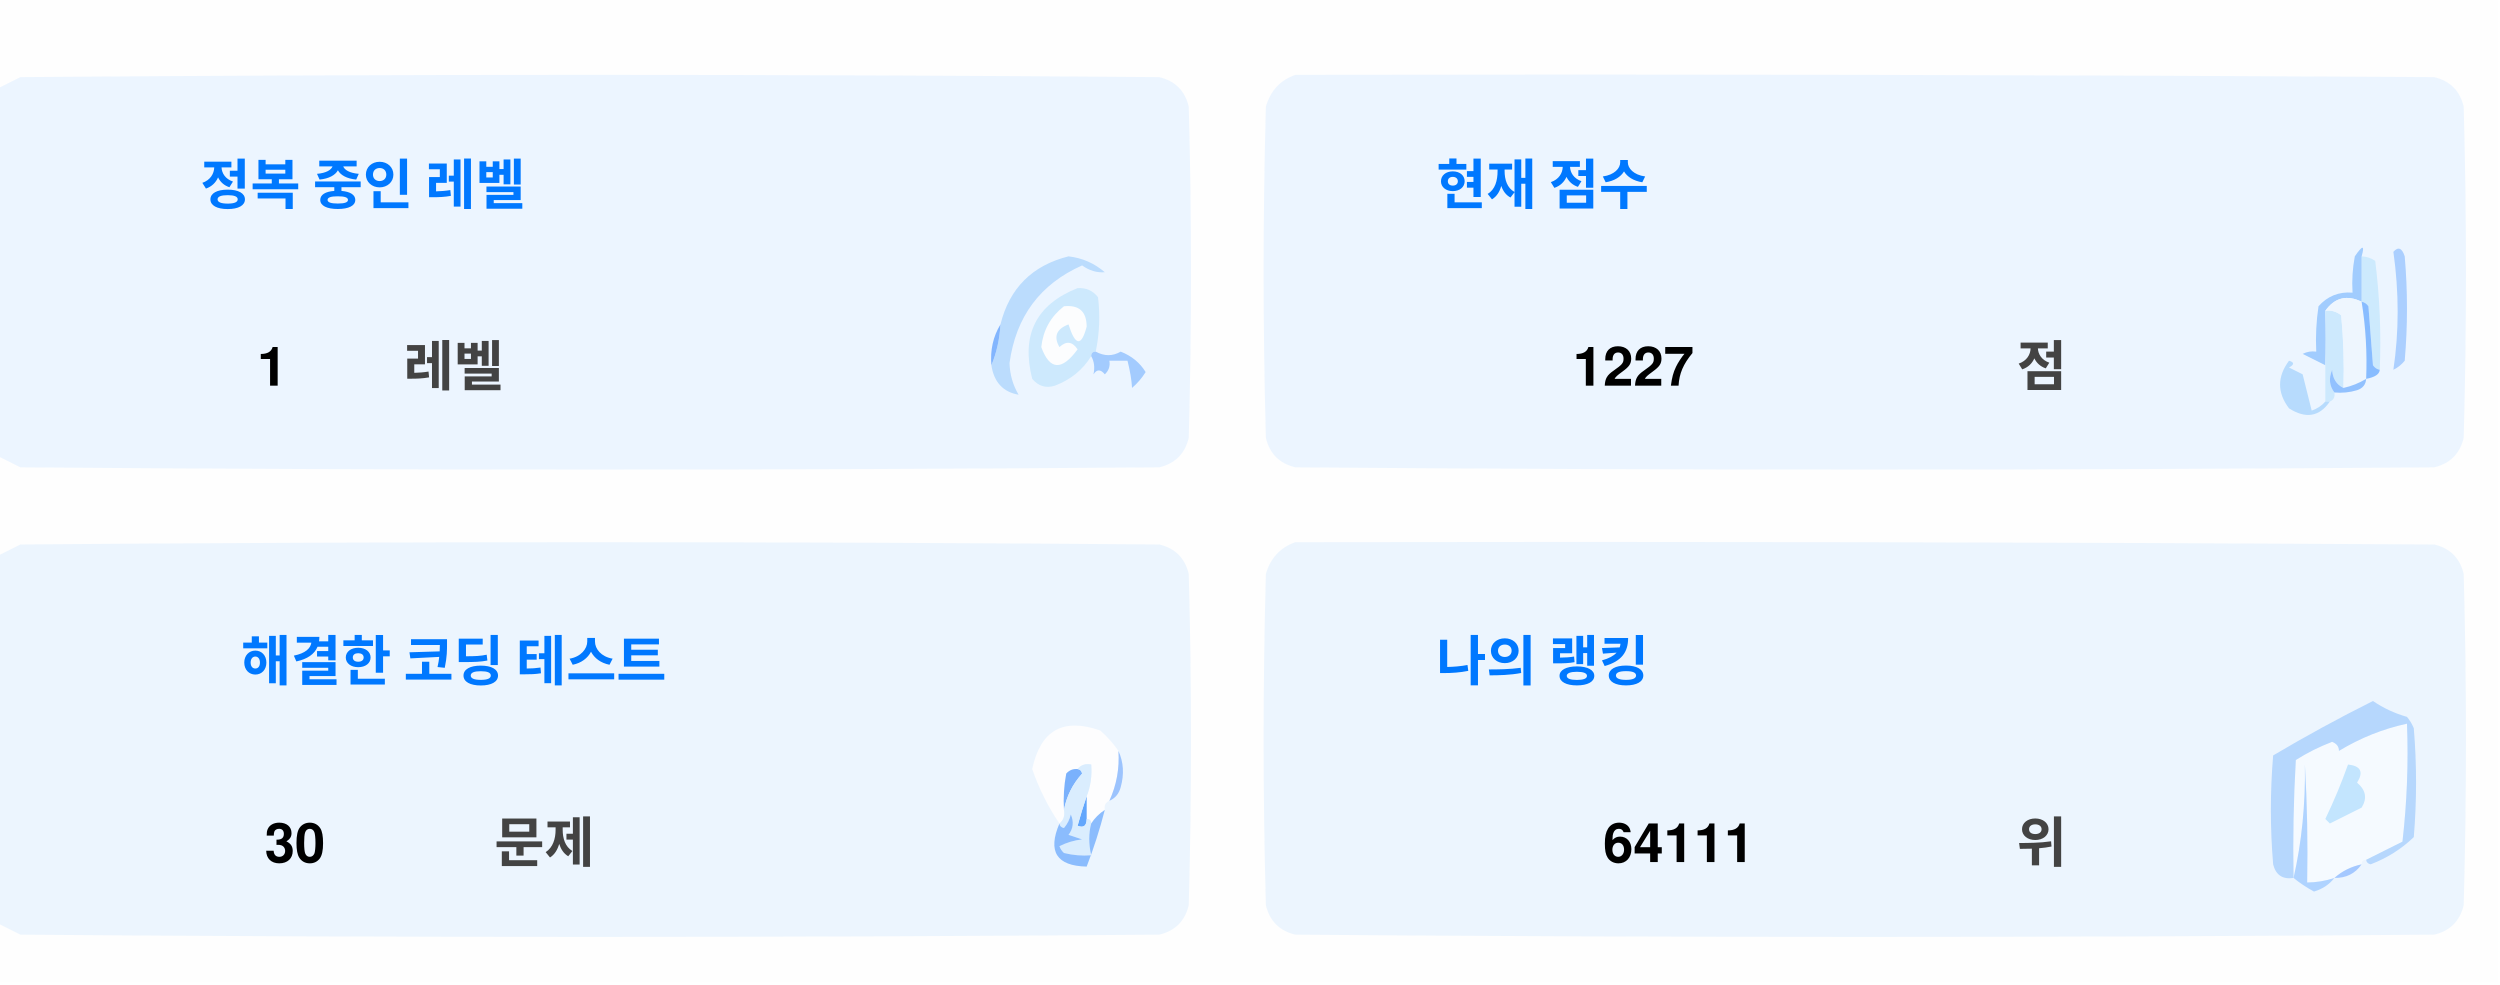
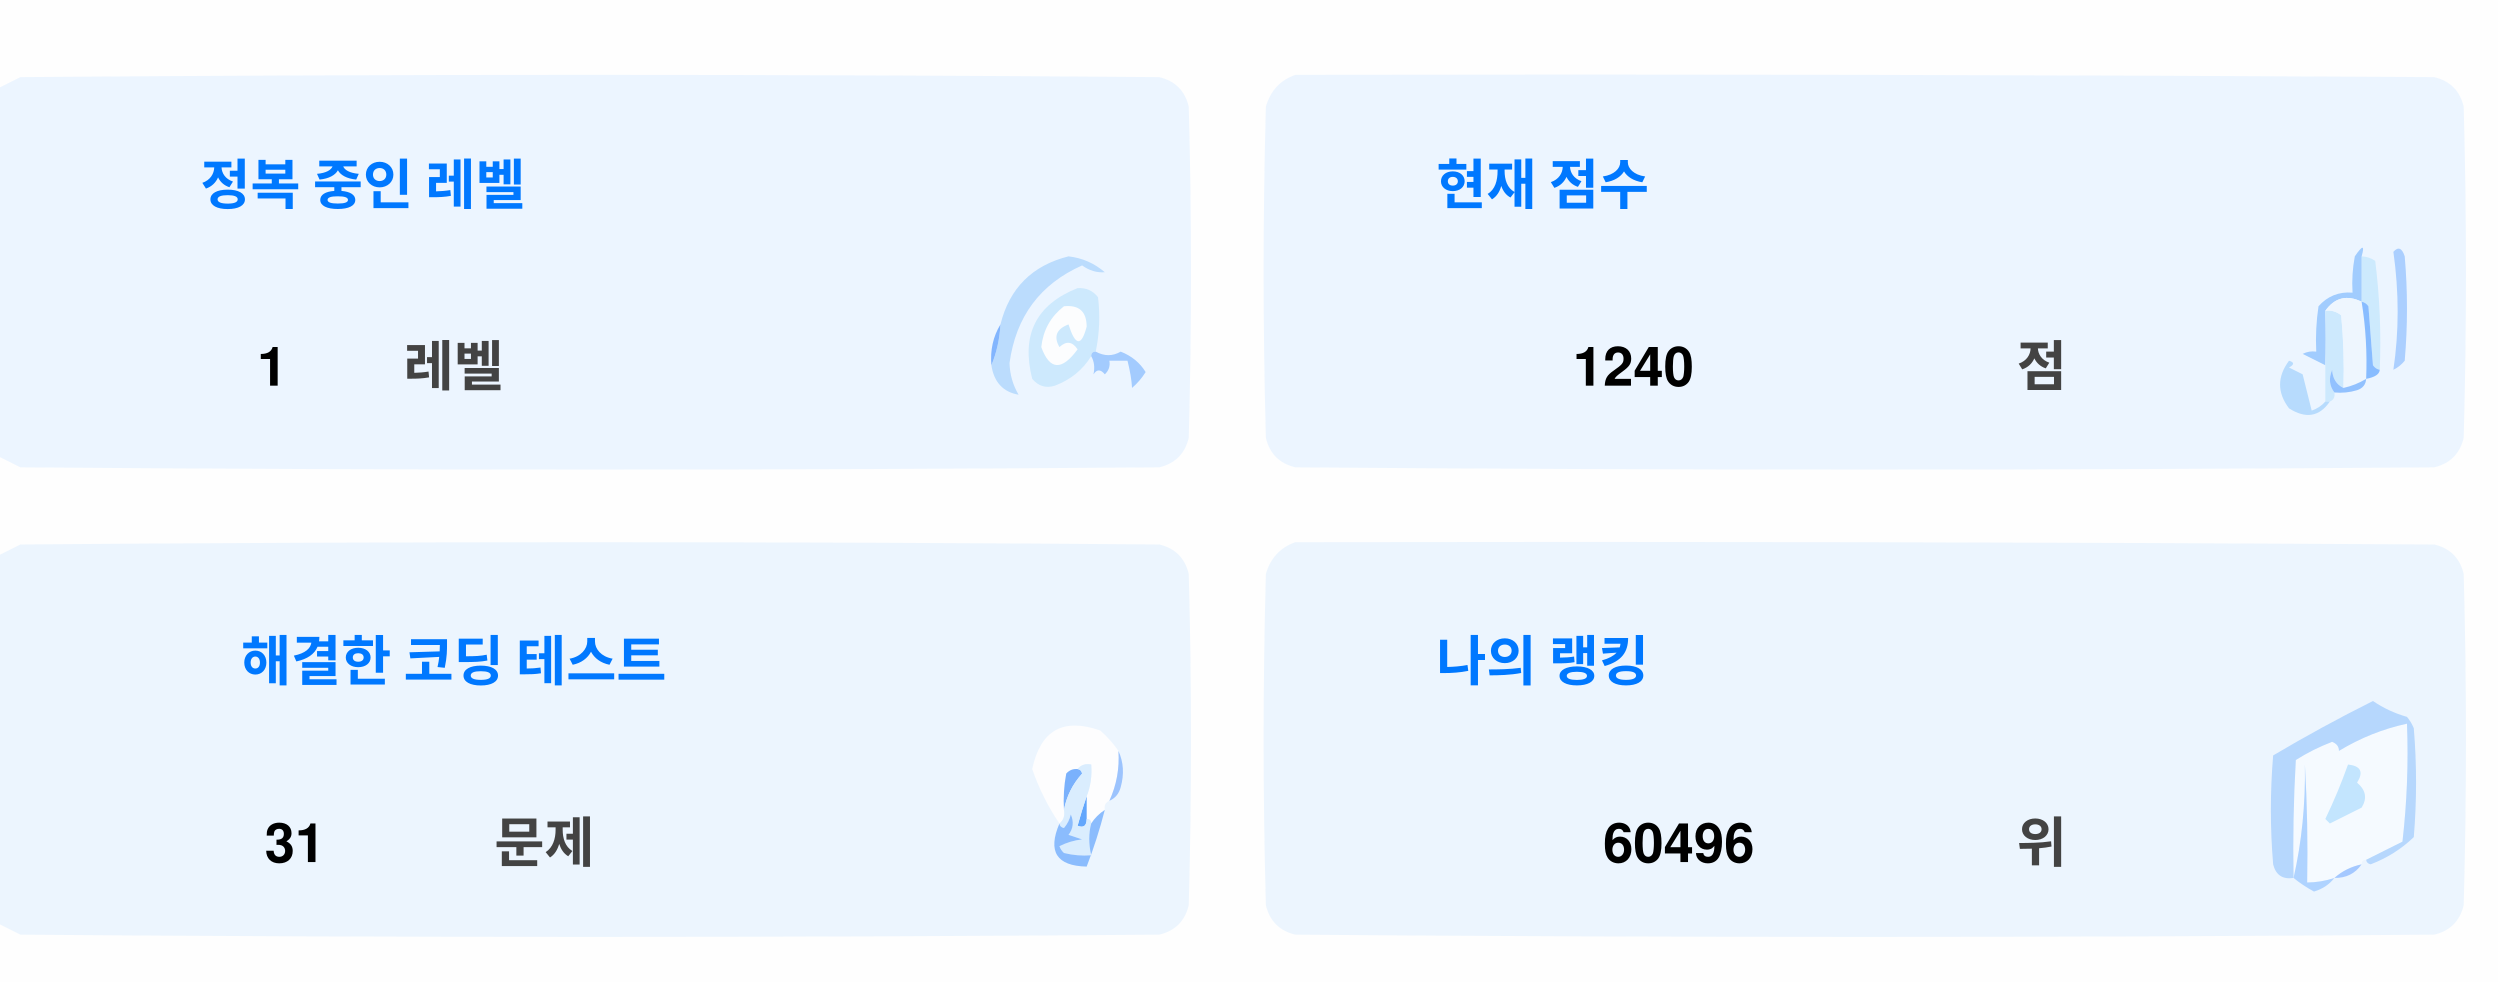
<svg xmlns="http://www.w3.org/2000/svg" version="1.1" width="551px" height="217px" style="shape-rendering:geometricPrecision; text-rendering:geometricPrecision; image-rendering:optimizeQuality; fill-rule:evenodd; clip-rule:evenodd">
  <style>.title {fill: #434343;font-size: 1rem;line-height: 1.5rem;font-weight: bold;font-family: -apple-system, BlinkMacSystemFont, Segoe UI, Helvetica, Arial, sans-serif, Apple Color Emoji, Segoe UI Emoji;}.desc {fill: #434343;font-size: 2.5rem;font-weight: bold;line-height: 1.5rem;font-family: -apple-system, BlinkMacSystemFont, Segoe UI, Helvetica, Arial, sans-serif, Apple Color Emoji, Segoe UI Emoji;}.desc-2 {fill: #434343;font-size: 1rem;font-weight: bold;line-height: 1.5rem;font-family: -apple-system, BlinkMacSystemFont, Segoe UI, Helvetica, Arial, sans-serif, Apple Color Emoji, Segoe UI Emoji;}.text, .desc {animation: twinkling 4s ease-in-out infinite;}@keyframes twinkling {40% { opacity: 1; }50% { opacity: 0.5; }60% { opacity: 1; }70% { opacity: 0.5; }80% { opacity: 1; }}</style>
  <g>
    <path style="opacity:1" fill="#fefefe" d="M -0.5,-0.5 C 183.167,-0.5 366.833,-0.5 550.5,-0.5C 550.5,71.833 550.5,144.167 550.5,216.5C 366.833,216.5 183.167,216.5 -0.5,216.5C -0.5,212.167 -0.5,207.833 -0.5,203.5C 1.14,204.32 2.807,205.153 4.5,206C 88.167,206.667 171.833,206.667 255.5,206C 259,205.167 261.167,203 262,199.5C 262.667,175.167 262.667,150.833 262,126.5C 261.167,123 259,120.833 255.5,120C 171.833,119.333 88.167,119.333 4.5,120C 2.807,120.847 1.14,121.68 -0.5,122.5C -0.5,115.167 -0.5,107.833 -0.5,100.5C 1.14,101.32 2.807,102.153 4.5,103C 88.167,103.667 171.833,103.667 255.5,103C 259,102.167 261.167,100 262,96.5C 262.667,72.167 262.667,47.833 262,23.5C 261.167,20 259,17.833 255.5,17C 171.833,16.333 88.167,16.333 4.5,17C 2.807,17.847 1.14,18.68 -0.5,19.5C -0.5,12.833 -0.5,6.167 -0.5,-0.5 Z" />
  </g>
  <g>
    <path style="opacity:1" fill="#ecf5ff" d="M -0.5,100.5 C -0.5,73.5 -0.5,46.5 -0.5,19.5C 1.14,18.68 2.807,17.847 4.5,17C 88.167,16.333 171.833,16.333 255.5,17C 259,17.833 261.167,20 262,23.5C 262.667,47.833 262.667,72.167 262,96.5C 261.167,100 259,102.167 255.5,103C 171.833,103.667 88.167,103.667 4.5,103C 2.807,102.153 1.14,101.32 -0.5,100.5 Z" />
  </g>
  <g>
    <path style="opacity:1" fill="#ecf5ff" d="M 285.5,16.5 C 369.167,16.333 452.834,16.5 536.5,17C 540,17.833 542.167,20 543,23.5C 543.667,47.833 543.667,72.167 543,96.5C 542.167,100 540,102.167 536.5,103C 452.833,103.667 369.167,103.667 285.5,103C 282,102.167 279.833,100 279,96.5C 278.333,72.167 278.333,47.833 279,23.5C 280.018,19.985 282.185,17.652 285.5,16.5 Z" />
  </g>
  <g>
    <path style="opacity:1" fill="#cdeafd" d="M 520.5,56.5 C 521.583,56.539 522.583,56.873 523.5,57.5C 524.498,65.472 524.831,73.472 524.5,81.5C 523.883,81.389 523.383,81.056 523,80.5C 522.667,76.167 522.333,71.833 522,67.5C 521.617,66.944 521.117,66.611 520.5,66.5C 520.5,63.167 520.5,59.833 520.5,56.5 Z" />
  </g>
  <g>
    <path style="opacity:1" fill="#abcfff" d="M 527.5,55.5 C 528.566,54.308 529.399,54.641 530,56.5C 530.667,64.167 530.667,71.833 530,79.5C 529.311,80.357 528.478,81.023 527.5,81.5C 528.758,73.08 528.758,64.414 527.5,55.5 Z" />
  </g>
  <g>
    <path style="opacity:1" fill="#bbdcfd" d="M 218.5,80.5 C 219.657,77.727 220.324,74.727 220.5,71.5C 222.49,63.51 227.49,58.51 235.5,56.5C 238.528,56.847 241.194,58.014 243.5,60C 241.744,60.141 240.078,59.641 238.5,58.5C 229.247,62.607 223.914,69.773 222.5,80C 222.565,82.526 223.232,84.859 224.5,87C 221.07,86.397 219.07,84.231 218.5,80.5 Z" />
  </g>
  <g>
    <path style="opacity:1" fill="#cde9fd" d="M 241.5,77.5 C 240.833,77.5 240.5,77.833 240.5,78.5C 238.628,81.529 235.961,83.695 232.5,85C 230.536,85.624 228.869,85.124 227.5,83.5C 225.021,73.791 228.354,67.124 237.5,63.5C 239.374,63.39 240.874,64.056 242,65.5C 242.497,69.524 242.331,73.524 241.5,77.5 Z" />
  </g>
  <g>
    <path style="opacity:1" fill="#fcfdfe" d="M 234.5,67.5 C 237.826,67.162 239.493,68.662 239.5,72C 238.334,76.434 237,76.267 235.5,71.5C 232.832,72.515 232.166,74.182 233.5,76.5C 235.017,75.089 236.351,75.256 237.5,77C 234.006,81.771 231.34,81.605 229.5,76.5C 229.904,72.771 231.571,69.771 234.5,67.5 Z" />
  </g>
  <g>
    <path style="opacity:1" fill="#a1ccfe" d="M 520.5,56.5 C 520.5,59.833 520.5,63.167 520.5,66.5C 517.238,64.922 514.572,65.589 512.5,68.5C 512.617,72.81 512.617,76.81 512.5,80.5C 510.86,79.68 509.193,78.847 507.5,78C 508.448,77.517 509.448,77.35 510.5,77.5C 510.335,74.15 510.502,70.817 511,67.5C 512.995,65.253 515.495,64.253 518.5,64.5C 518.336,61.813 518.503,59.146 519,56.5C 520.731,53.969 521.231,53.969 520.5,56.5 Z" />
  </g>
  <g>
    <path style="opacity:1" fill="#cde9fd" d="M 512.5,68.5 C 513.822,68.33 514.989,68.663 516,69.5C 516.499,74.823 516.666,80.156 516.5,85.5C 514.955,84.77 514.122,83.437 514,81.5C 513.22,83.387 513.387,85.054 514.5,86.5C 514.672,87.492 514.338,88.158 513.5,88.5C 513.167,88.5 512.833,88.5 512.5,88.5C 512.5,85.833 512.5,83.167 512.5,80.5C 512.617,76.81 512.617,72.81 512.5,68.5 Z" />
  </g>
  <g>
    <path style="opacity:1" fill="#eef6fe" d="M 520.5,66.5 C 521.407,72.106 521.74,77.773 521.5,83.5C 519.95,84.441 518.284,85.108 516.5,85.5C 516.666,80.156 516.499,74.823 516,69.5C 514.989,68.663 513.822,68.33 512.5,68.5C 514.572,65.589 517.238,64.922 520.5,66.5 Z" />
  </g>
  <g>
    <path style="opacity:1" fill="#88bcff" d="M 520.5,66.5 C 521.117,66.611 521.617,66.944 522,67.5C 522.333,71.833 522.667,76.167 523,80.5C 523.383,81.056 523.883,81.389 524.5,81.5C 524.445,82.469 523.445,83.136 521.5,83.5C 521.74,77.773 521.407,72.106 520.5,66.5 Z" />
  </g>
  <g>
    <path style="opacity:1" fill="#82b5fe" d="M 220.5,71.5 C 220.324,74.727 219.657,77.727 218.5,80.5C 218.215,77.171 218.882,74.171 220.5,71.5 Z" />
  </g>
  <g>
    <path style="opacity:1" fill="#a3cbfe" d="M 240.5,78.5 C 240.5,77.833 240.833,77.5 241.5,77.5C 243.391,78.536 245.224,78.536 247,77.5C 249.391,78.429 251.225,79.929 252.5,82C 251.681,83.319 250.681,84.486 249.5,85.5C 249.409,83.777 249.075,81.777 248.5,79.5C 247.167,79.5 245.833,79.5 244.5,79.5C 244.719,80.675 244.386,81.675 243.5,82.5C 242.575,81.359 241.741,81.359 241,82.5C 241.331,80.981 241.164,79.648 240.5,78.5 Z" />
  </g>
  <g>
    <path style="opacity:1" fill="#b7dbfd" d="M 512.5,88.5 C 512.833,88.5 513.167,88.5 513.5,88.5C 511.199,91.857 508.199,92.357 504.5,90C 501.872,86.535 501.872,83.035 504.5,79.5C 505.696,79.846 505.696,80.346 504.5,81C 505.5,81.5 506.5,82 507.5,82.5C 508.167,85.167 508.833,87.833 509.5,90.5C 510.739,90.058 511.739,89.391 512.5,88.5 Z" />
  </g>
  <g>
    <path style="opacity:1" fill="#92c1fe" d="M 516.5,85.5 C 518.284,85.108 519.95,84.441 521.5,83.5C 521.423,84.75 520.756,85.583 519.5,86C 517.866,86.493 516.199,86.66 514.5,86.5C 513.387,85.054 513.22,83.387 514,81.5C 514.122,83.437 514.955,84.77 516.5,85.5 Z" />
  </g>
  <g>
    <path style="opacity:1" fill="#ecf5fe" d="M -0.5,203.5 C -0.5,176.5 -0.5,149.5 -0.5,122.5C 1.14,121.68 2.807,120.847 4.5,120C 88.167,119.333 171.833,119.333 255.5,120C 259,120.833 261.167,123 262,126.5C 262.667,150.833 262.667,175.167 262,199.5C 261.167,203 259,205.167 255.5,206C 171.833,206.667 88.167,206.667 4.5,206C 2.807,205.153 1.14,204.32 -0.5,203.5 Z" />
  </g>
  <g>
    <path style="opacity:1" fill="#ecf5fe" d="M 285.5,119.5 C 369.167,119.333 452.834,119.5 536.5,120C 540,120.833 542.167,123 543,126.5C 543.667,150.833 543.667,175.167 543,199.5C 542.167,203 540,205.167 536.5,206C 452.833,206.667 369.167,206.667 285.5,206C 282,205.167 279.833,203 279,199.5C 278.333,175.167 278.333,150.833 279,126.5C 280.018,122.985 282.185,120.652 285.5,119.5 Z" />
  </g>
  <g>
    <path style="opacity:1" fill="#fdfdfe" d="M 246.5,165.5 C 246.758,169.367 246.092,173.034 244.5,176.5C 243.662,176.842 243.328,177.508 243.5,178.5C 242.272,179.306 241.272,180.306 240.5,181.5C 240.5,180.833 240.167,180.5 239.5,180.5C 239.5,178.833 239.5,177.167 239.5,175.5C 240.369,173.283 240.702,170.95 240.5,168.5C 239.209,168.263 238.209,168.596 237.5,169.5C 236.504,169.414 235.671,169.748 235,170.5C 234.503,173.146 234.336,175.813 234.5,178.5C 234.737,179.791 234.404,180.791 233.5,181.5C 230.986,177.806 228.986,173.806 227.5,169.5C 229.309,160.957 234.309,158.124 242.5,161C 244.07,162.397 245.404,163.897 246.5,165.5 Z" />
  </g>
  <g>
    <path style="opacity:1" fill="#f5faff" d="M 521.5,189.5 C 520.833,189.5 520.5,189.833 520.5,190.5C 518.181,190.992 516.181,191.992 514.5,193.5C 512.565,194.15 510.565,194.483 508.5,194.5C 508.666,185.827 508.5,177.16 508,168.5C 508.141,177.227 507.308,185.56 505.5,193.5C 505.334,184.827 505.5,176.16 506,167.5C 508.527,165.903 511.194,164.57 514,163.5C 515.011,163.892 515.511,164.559 515.5,165.5C 520.21,162.641 525.21,160.641 530.5,159.5C 530.831,168.192 530.498,176.859 529.5,185.5C 526.807,186.847 524.14,188.18 521.5,189.5 Z" />
  </g>
  <g>
    <path style="opacity:1" fill="#b6d7fd" d="M 521.5,189.5 C 524.14,188.18 526.807,186.847 529.5,185.5C 530.498,176.859 530.831,168.192 530.5,159.5C 525.21,160.641 520.21,162.641 515.5,165.5C 515.511,164.559 515.011,163.892 514,163.5C 511.194,164.57 508.527,165.903 506,167.5C 505.5,176.16 505.334,184.827 505.5,193.5C 503.089,193.863 501.589,192.863 501,190.5C 500.333,182.5 500.333,174.5 501,166.5C 508.173,162.246 515.507,158.246 523,154.5C 525.304,156.068 527.804,157.235 530.5,158C 531.126,158.75 531.626,159.584 532,160.5C 532.667,168.5 532.667,176.5 532,184.5C 529.292,187.111 526.125,189.111 522.5,190.5C 521.893,190.376 521.56,190.043 521.5,189.5 Z" />
  </g>
  <g>
    <path style="opacity:1" fill="#c3e5fe" d="M 517.5,168.5 C 520.317,168.801 520.984,170.134 519.5,172.5C 521.439,174.122 521.772,175.956 520.5,178C 518.167,179.167 515.833,180.333 513.5,181.5C 513.167,181.167 512.833,180.833 512.5,180.5C 514.414,176.515 516.081,172.515 517.5,168.5 Z" />
  </g>
  <g>
    <path style="opacity:1" fill="#7ab1fc" d="M 237.5,169.5 C 238.043,169.56 238.376,169.893 238.5,170.5C 236.395,172.836 235.062,175.503 234.5,178.5C 234.336,175.813 234.503,173.146 235,170.5C 235.671,169.748 236.504,169.414 237.5,169.5 Z" />
  </g>
  <g>
    <path style="opacity:1" fill="#afd3ff" d="M 514.5,193.5 C 513.378,194.947 511.878,195.947 510,196.5C 508.348,195.601 506.848,194.601 505.5,193.5C 507.308,185.56 508.141,177.227 508,168.5C 508.5,177.16 508.666,185.827 508.5,194.5C 510.565,194.483 512.565,194.15 514.5,193.5 Z" />
  </g>
  <g>
    <path style="opacity:1" fill="#9cc3fd" d="M 246.5,165.5 C 247.634,167.966 247.801,170.633 247,173.5C 246.623,174.942 245.79,175.942 244.5,176.5C 246.092,173.034 246.758,169.367 246.5,165.5 Z" />
  </g>
  <g>
    <path style="opacity:1" fill="#62a6fc" d="M 239.5,175.5 C 239.5,177.167 239.5,178.833 239.5,180.5C 239.483,182.028 238.816,182.528 237.5,182C 238.117,179.723 238.784,177.556 239.5,175.5 Z" />
  </g>
  <g>
    <path style="opacity:1" fill="#daedfe" d="M 237.5,169.5 C 238.209,168.596 239.209,168.263 240.5,168.5C 240.702,170.95 240.369,173.283 239.5,175.5C 238.784,177.556 238.117,179.723 237.5,182C 238.816,182.528 239.483,182.028 239.5,180.5C 240.167,180.5 240.5,180.833 240.5,181.5C 239.918,183.669 239.918,186.002 240.5,188.5C 238.473,188.662 236.473,188.495 234.5,188C 234.043,187.586 233.709,187.086 233.5,186.5C 235.078,185.702 236.744,185.202 238.5,185C 237.5,184.667 236.5,184.333 235.5,184C 236.554,182.612 236.72,181.112 236,179.5C 235.751,180.624 235.251,181.624 234.5,182.5C 233.893,182.376 233.56,182.043 233.5,181.5C 234.404,180.791 234.737,179.791 234.5,178.5C 235.062,175.503 236.395,172.836 238.5,170.5C 238.376,169.893 238.043,169.56 237.5,169.5 Z" />
  </g>
  <g>
    <path style="opacity:1" fill="#8bbcfd" d="M 243.5,178.5 C 242.395,182.803 241.062,186.969 239.5,191C 232.857,190.847 230.857,187.68 233.5,181.5C 233.56,182.043 233.893,182.376 234.5,182.5C 235.251,181.624 235.751,180.624 236,179.5C 236.72,181.112 236.554,182.612 235.5,184C 236.5,184.333 237.5,184.667 238.5,185C 236.744,185.202 235.078,185.702 233.5,186.5C 233.709,187.086 234.043,187.586 234.5,188C 236.473,188.495 238.473,188.662 240.5,188.5C 239.918,186.002 239.918,183.669 240.5,181.5C 241.272,180.306 242.272,179.306 243.5,178.5 Z" />
  </g>
  <g>
    <path style="opacity:1" fill="#a4c8ff" d="M 520.5,190.5 C 519.089,192.539 517.089,193.539 514.5,193.5C 516.181,191.992 518.181,190.992 520.5,190.5 Z" />
  </g>
  <text text-anchor="middle" x="80" y="45" class="title" style="fill:#0078ff;" stroke="#none" stroke-width="1">정복 중인 레벨</text>
  <text text-anchor="middle" x="60" y="85" class="desc" style="fill:#000000;" stroke="#none" stroke-width="1">1</text>
  <text text-anchor="middle" x="100" y="85" class="desc-2" style="fill:#434343;" stroke="#none" stroke-width="1">레벨</text>
  <text text-anchor="middle" x="340" y="45" class="title" style="fill:#0078ff;" stroke="#none" stroke-width="1">현재 점수</text>
-   <text text-anchor="middle" x="360" y="85" class="desc" style="fill:#000000;" stroke="#none" stroke-width="1">1227</text>
+   <text text-anchor="middle" x="360" y="85" class="desc" style="fill:#000000;" stroke="#none" stroke-width="1">1240</text>
  <text text-anchor="middle" x="450" y="85" class="desc-2" style="fill:#434343;" stroke="#none" stroke-width="1">점</text>
  <text text-anchor="middle" x="100" y="150" class="title" style="fill:#0078ff;" stroke="#none" stroke-width="1">해결한 코딩 테스트</text>
-   <text text-anchor="middle" x="65" y="190" class="desc" style="fill:#000000;" stroke="#none" stroke-width="1">30</text>
+   <text text-anchor="middle" x="65" y="190" class="desc" style="fill:#000000;" stroke="#none" stroke-width="1">31</text>
  <text text-anchor="middle" x="120" y="190" class="desc-2" style="fill:#434343;" stroke="#none" stroke-width="1">문제</text>
  <text text-anchor="middle" x="340" y="150" class="title" style="fill:#0078ff;" stroke="#none" stroke-width="1">나의 랭킹</text>
-   <text text-anchor="middle" x="370" y="190" class="desc" style="fill:#000000;" stroke="#none" stroke-width="1">64111</text>
+   <text text-anchor="middle" x="370" y="190" class="desc" style="fill:#000000;" stroke="#none" stroke-width="1">60496</text>
  <text text-anchor="middle" x="450" y="190" class="desc-2" style="fill:#434343;" stroke="#none" stroke-width="1">위</text>
</svg>
